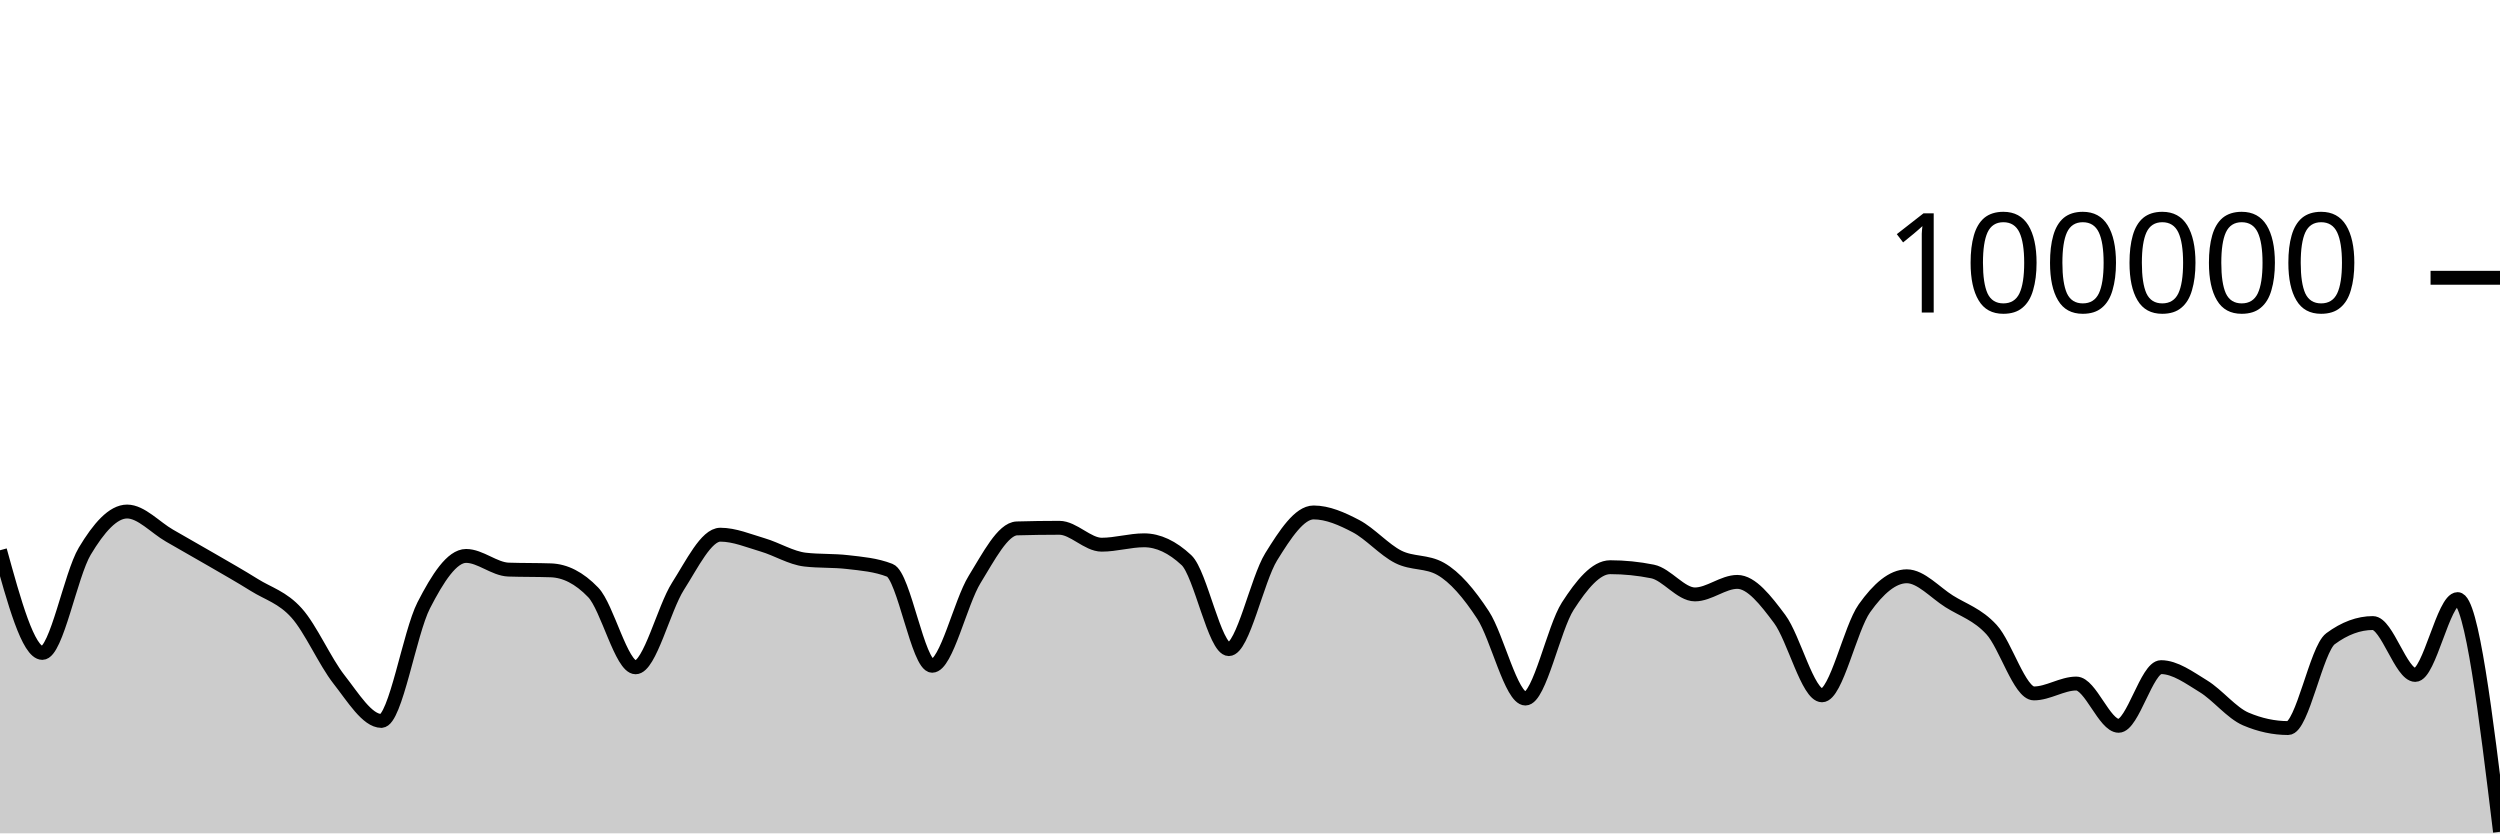
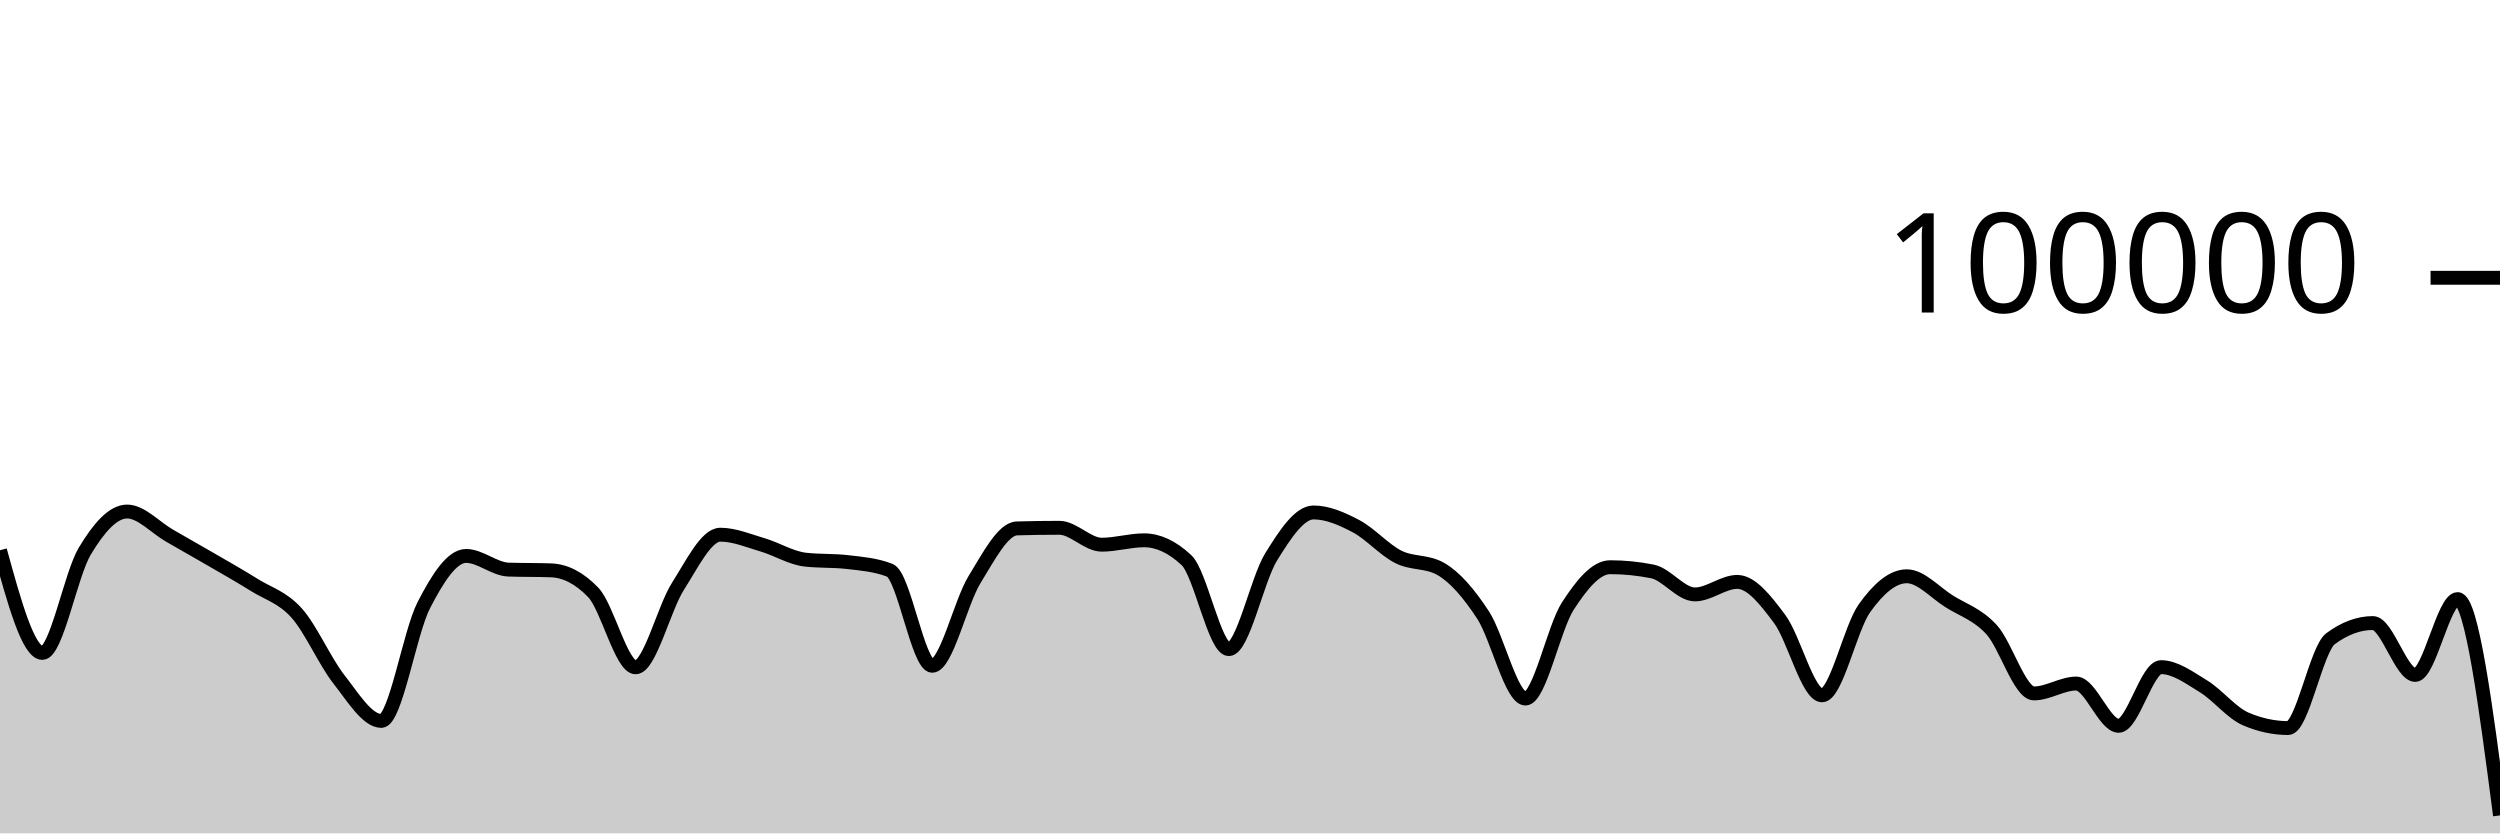
<svg xmlns="http://www.w3.org/2000/svg" viewBox="0 0 180 60">
  <g transform="translate(0,20)">
-     <path class="area" fill="rgba(0, 0, 0, 0.2)" d="M0,19.619C1.017,23.315,2.034,27.01,3.051,27.01C4.068,27.01,5.085,21.383,6.102,19.686C7.119,17.99,8.136,16.83,9.153,16.83C10.169,16.83,11.186,17.983,12.203,18.564C13.22,19.145,14.237,19.723,15.254,20.314C16.271,20.906,17.288,21.478,18.305,22.114C19.322,22.751,20.339,23.001,21.356,24.135C22.373,25.269,23.39,27.623,24.407,28.918C25.424,30.214,26.441,31.906,27.458,31.906C28.475,31.906,29.492,25.563,30.508,23.584C31.525,21.604,32.542,20.027,33.559,20.027C34.576,20.027,35.593,20.976,36.61,21.011C37.627,21.046,38.644,21.028,39.661,21.064C40.678,21.099,41.695,21.593,42.712,22.653C43.729,23.712,44.746,28.046,45.763,28.046C46.78,28.046,47.797,23.804,48.814,22.212C49.831,20.621,50.847,18.498,51.864,18.498C52.881,18.498,53.898,18.934,54.915,19.233C55.932,19.532,56.949,20.175,57.966,20.292C58.983,20.41,60,20.351,61.017,20.469C62.034,20.586,63.051,20.666,64.068,21.061C65.085,21.455,66.102,27.936,67.119,27.936C68.136,27.936,69.153,23.374,70.169,21.725C71.186,20.077,72.203,18.075,73.22,18.045C74.237,18.016,75.254,18.001,76.271,18.001C77.288,18.001,78.305,19.218,79.322,19.218C80.339,19.218,81.356,18.902,82.373,18.902C83.39,18.902,84.407,19.378,85.424,20.33C86.441,21.282,87.458,26.737,88.475,26.737C89.492,26.737,90.508,21.729,91.525,20.089C92.542,18.449,93.559,16.896,94.576,16.896C95.593,16.896,96.61,17.348,97.627,17.881C98.644,18.414,99.661,19.581,100.678,20.094C101.695,20.607,102.712,20.383,103.729,20.96C104.746,21.536,105.763,22.726,106.78,24.282C107.797,25.838,108.814,30.296,109.831,30.296C110.847,30.296,111.864,25.218,112.881,23.642C113.898,22.066,114.915,20.839,115.932,20.839C116.949,20.839,117.966,20.942,118.983,21.146C120,21.351,121.017,22.798,122.034,22.798C123.051,22.798,124.068,21.896,125.085,21.896C126.102,21.896,127.119,23.206,128.136,24.567C129.153,25.928,130.169,30.063,131.186,30.063C132.203,30.063,133.22,25.227,134.237,23.799C135.254,22.37,136.271,21.492,137.288,21.492C138.305,21.492,139.322,22.657,140.339,23.296C141.356,23.936,142.373,24.225,143.39,25.33C144.407,26.435,145.424,29.926,146.441,29.926C147.458,29.926,148.475,29.215,149.492,29.215C150.508,29.215,151.525,32.258,152.542,32.258C153.559,32.258,154.576,28.034,155.593,28.034C156.61,28.034,157.627,28.789,158.644,29.411C159.661,30.033,160.678,31.33,161.695,31.766C162.712,32.202,163.729,32.42,164.746,32.42C165.763,32.42,166.78,26.74,167.797,25.988C168.814,25.236,169.831,24.86,170.847,24.86C171.864,24.86,172.881,28.595,173.898,28.595C174.915,28.595,175.932,23.135,176.949,23.135C177.966,23.135,178.983,31.512,180,39.889L180,40C178.983,40,177.966,40,176.949,40C175.932,40,174.915,40,173.898,40C172.881,40,171.864,40,170.847,40C169.831,40,168.814,40,167.797,40C166.78,40,165.763,40,164.746,40C163.729,40,162.712,40,161.695,40C160.678,40,159.661,40,158.644,40C157.627,40,156.61,40,155.593,40C154.576,40,153.559,40,152.542,40C151.525,40,150.508,40,149.492,40C148.475,40,147.458,40,146.441,40C145.424,40,144.407,40,143.39,40C142.373,40,141.356,40,140.339,40C139.322,40,138.305,40,137.288,40C136.271,40,135.254,40,134.237,40C133.22,40,132.203,40,131.186,40C130.169,40,129.153,40,128.136,40C127.119,40,126.102,40,125.085,40C124.068,40,123.051,40,122.034,40C121.017,40,120,40,118.983,40C117.966,40,116.949,40,115.932,40C114.915,40,113.898,40,112.881,40C111.864,40,110.847,40,109.831,40C108.814,40,107.797,40,106.78,40C105.763,40,104.746,40,103.729,40C102.712,40,101.695,40,100.678,40C99.661,40,98.644,40,97.627,40C96.61,40,95.593,40,94.576,40C93.559,40,92.542,40,91.525,40C90.508,40,89.492,40,88.475,40C87.458,40,86.441,40,85.424,40C84.407,40,83.39,40,82.373,40C81.356,40,80.339,40,79.322,40C78.305,40,77.288,40,76.271,40C75.254,40,74.237,40,73.22,40C72.203,40,71.186,40,70.169,40C69.153,40,68.136,40,67.119,40C66.102,40,65.085,40,64.068,40C63.051,40,62.034,40,61.017,40C60,40,58.983,40,57.966,40C56.949,40,55.932,40,54.915,40C53.898,40,52.881,40,51.864,40C50.847,40,49.831,40,48.814,40C47.797,40,46.78,40,45.763,40C44.746,40,43.729,40,42.712,40C41.695,40,40.678,40,39.661,40C38.644,40,37.627,40,36.61,40C35.593,40,34.576,40,33.559,40C32.542,40,31.525,40,30.508,40C29.492,40,28.475,40,27.458,40C26.441,40,25.424,40,24.407,40C23.39,40,22.373,40,21.356,40C20.339,40,19.322,40,18.305,40C17.288,40,16.271,40,15.254,40C14.237,40,13.22,40,12.203,40C11.186,40,10.169,40,9.153,40C8.136,40,7.119,40,6.102,40C5.085,40,4.068,40,3.051,40C2.034,40,1.017,40,0,40Z" />
-     <path class="line" stroke="black" fill="none" d="M0,19.619C1.017,23.315,2.034,27.01,3.051,27.01C4.068,27.01,5.085,21.383,6.102,19.686C7.119,17.99,8.136,16.83,9.153,16.83C10.169,16.83,11.186,17.983,12.203,18.564C13.22,19.145,14.237,19.723,15.254,20.314C16.271,20.906,17.288,21.478,18.305,22.114C19.322,22.751,20.339,23.001,21.356,24.135C22.373,25.269,23.39,27.623,24.407,28.918C25.424,30.214,26.441,31.906,27.458,31.906C28.475,31.906,29.492,25.563,30.508,23.584C31.525,21.604,32.542,20.027,33.559,20.027C34.576,20.027,35.593,20.976,36.61,21.011C37.627,21.046,38.644,21.028,39.661,21.064C40.678,21.099,41.695,21.593,42.712,22.653C43.729,23.712,44.746,28.046,45.763,28.046C46.78,28.046,47.797,23.804,48.814,22.212C49.831,20.621,50.847,18.498,51.864,18.498C52.881,18.498,53.898,18.934,54.915,19.233C55.932,19.532,56.949,20.175,57.966,20.292C58.983,20.41,60,20.351,61.017,20.469C62.034,20.586,63.051,20.666,64.068,21.061C65.085,21.455,66.102,27.936,67.119,27.936C68.136,27.936,69.153,23.374,70.169,21.725C71.186,20.077,72.203,18.075,73.22,18.045C74.237,18.016,75.254,18.001,76.271,18.001C77.288,18.001,78.305,19.218,79.322,19.218C80.339,19.218,81.356,18.902,82.373,18.902C83.39,18.902,84.407,19.378,85.424,20.33C86.441,21.282,87.458,26.737,88.475,26.737C89.492,26.737,90.508,21.729,91.525,20.089C92.542,18.449,93.559,16.896,94.576,16.896C95.593,16.896,96.61,17.348,97.627,17.881C98.644,18.414,99.661,19.581,100.678,20.094C101.695,20.607,102.712,20.383,103.729,20.96C104.746,21.536,105.763,22.726,106.78,24.282C107.797,25.838,108.814,30.296,109.831,30.296C110.847,30.296,111.864,25.218,112.881,23.642C113.898,22.066,114.915,20.839,115.932,20.839C116.949,20.839,117.966,20.942,118.983,21.146C120,21.351,121.017,22.798,122.034,22.798C123.051,22.798,124.068,21.896,125.085,21.896C126.102,21.896,127.119,23.206,128.136,24.567C129.153,25.928,130.169,30.063,131.186,30.063C132.203,30.063,133.22,25.227,134.237,23.799C135.254,22.37,136.271,21.492,137.288,21.492C138.305,21.492,139.322,22.657,140.339,23.296C141.356,23.936,142.373,24.225,143.39,25.33C144.407,26.435,145.424,29.926,146.441,29.926C147.458,29.926,148.475,29.215,149.492,29.215C150.508,29.215,151.525,32.258,152.542,32.258C153.559,32.258,154.576,28.034,155.593,28.034C156.61,28.034,157.627,28.789,158.644,29.411C159.661,30.033,160.678,31.33,161.695,31.766C162.712,32.202,163.729,32.42,164.746,32.42C165.763,32.42,166.78,26.74,167.797,25.988C168.814,25.236,169.831,24.86,170.847,24.86C171.864,24.86,172.881,28.595,173.898,28.595C174.915,28.595,175.932,23.135,176.949,23.135C177.966,23.135,178.983,31.512,180,39.889" />
+     <path class="area" fill="rgba(0, 0, 0, 0.2)" d="M0,19.619C1.017,23.315,2.034,27.01,3.051,27.01C4.068,27.01,5.085,21.383,6.102,19.686C7.119,17.99,8.136,16.83,9.153,16.83C10.169,16.83,11.186,17.983,12.203,18.564C13.22,19.145,14.237,19.723,15.254,20.314C16.271,20.906,17.288,21.478,18.305,22.114C19.322,22.751,20.339,23.001,21.356,24.135C22.373,25.269,23.39,27.623,24.407,28.918C25.424,30.214,26.441,31.906,27.458,31.906C28.475,31.906,29.492,25.563,30.508,23.584C31.525,21.604,32.542,20.027,33.559,20.027C34.576,20.027,35.593,20.976,36.61,21.011C37.627,21.046,38.644,21.028,39.661,21.064C40.678,21.099,41.695,21.593,42.712,22.653C43.729,23.712,44.746,28.046,45.763,28.046C46.78,28.046,47.797,23.804,48.814,22.212C49.831,20.621,50.847,18.498,51.864,18.498C52.881,18.498,53.898,18.934,54.915,19.233C55.932,19.532,56.949,20.175,57.966,20.292C58.983,20.41,60,20.351,61.017,20.469C62.034,20.586,63.051,20.666,64.068,21.061C65.085,21.455,66.102,27.936,67.119,27.936C68.136,27.936,69.153,23.374,70.169,21.725C71.186,20.077,72.203,18.075,73.22,18.045C74.237,18.016,75.254,18.001,76.271,18.001C77.288,18.001,78.305,19.218,79.322,19.218C80.339,19.218,81.356,18.902,82.373,18.902C83.39,18.902,84.407,19.378,85.424,20.33C86.441,21.282,87.458,26.737,88.475,26.737C89.492,26.737,90.508,21.729,91.525,20.089C92.542,18.449,93.559,16.896,94.576,16.896C95.593,16.896,96.61,17.348,97.627,17.881C98.644,18.414,99.661,19.581,100.678,20.094C101.695,20.607,102.712,20.383,103.729,20.96C104.746,21.536,105.763,22.726,106.78,24.282C107.797,25.838,108.814,30.296,109.831,30.296C110.847,30.296,111.864,25.218,112.881,23.642C113.898,22.066,114.915,20.839,115.932,20.839C116.949,20.839,117.966,20.942,118.983,21.146C120,21.351,121.017,22.798,122.034,22.798C123.051,22.798,124.068,21.896,125.085,21.896C126.102,21.896,127.119,23.206,128.136,24.567C129.153,25.928,130.169,30.063,131.186,30.063C132.203,30.063,133.22,25.227,134.237,23.799C135.254,22.37,136.271,21.492,137.288,21.492C138.305,21.492,139.322,22.657,140.339,23.296C141.356,23.936,142.373,24.225,143.39,25.33C144.407,26.435,145.424,29.926,146.441,29.926C147.458,29.926,148.475,29.215,149.492,29.215C150.508,29.215,151.525,32.258,152.542,32.258C153.559,32.258,154.576,28.034,155.593,28.034C156.61,28.034,157.627,28.789,158.644,29.411C159.661,30.033,160.678,31.33,161.695,31.766C162.712,32.202,163.729,32.42,164.746,32.42C165.763,32.42,166.78,26.74,167.797,25.988C168.814,25.236,169.831,24.86,170.847,24.86C171.864,24.86,172.881,28.595,173.898,28.595C174.915,28.595,175.932,23.135,176.949,23.135C177.966,23.135,178.983,30.922,180,38.709L180,40C178.983,40,177.966,40,176.949,40C175.932,40,174.915,40,173.898,40C172.881,40,171.864,40,170.847,40C169.831,40,168.814,40,167.797,40C166.78,40,165.763,40,164.746,40C163.729,40,162.712,40,161.695,40C160.678,40,159.661,40,158.644,40C157.627,40,156.61,40,155.593,40C154.576,40,153.559,40,152.542,40C151.525,40,150.508,40,149.492,40C148.475,40,147.458,40,146.441,40C145.424,40,144.407,40,143.39,40C142.373,40,141.356,40,140.339,40C139.322,40,138.305,40,137.288,40C136.271,40,135.254,40,134.237,40C133.22,40,132.203,40,131.186,40C130.169,40,129.153,40,128.136,40C127.119,40,126.102,40,125.085,40C124.068,40,123.051,40,122.034,40C121.017,40,120,40,118.983,40C117.966,40,116.949,40,115.932,40C114.915,40,113.898,40,112.881,40C111.864,40,110.847,40,109.831,40C108.814,40,107.797,40,106.78,40C105.763,40,104.746,40,103.729,40C102.712,40,101.695,40,100.678,40C99.661,40,98.644,40,97.627,40C96.61,40,95.593,40,94.576,40C93.559,40,92.542,40,91.525,40C90.508,40,89.492,40,88.475,40C87.458,40,86.441,40,85.424,40C84.407,40,83.39,40,82.373,40C81.356,40,80.339,40,79.322,40C78.305,40,77.288,40,76.271,40C75.254,40,74.237,40,73.22,40C72.203,40,71.186,40,70.169,40C69.153,40,68.136,40,67.119,40C66.102,40,65.085,40,64.068,40C63.051,40,62.034,40,61.017,40C60,40,58.983,40,57.966,40C56.949,40,55.932,40,54.915,40C53.898,40,52.881,40,51.864,40C50.847,40,49.831,40,48.814,40C47.797,40,46.78,40,45.763,40C44.746,40,43.729,40,42.712,40C41.695,40,40.678,40,39.661,40C38.644,40,37.627,40,36.61,40C35.593,40,34.576,40,33.559,40C32.542,40,31.525,40,30.508,40C29.492,40,28.475,40,27.458,40C26.441,40,25.424,40,24.407,40C23.39,40,22.373,40,21.356,40C20.339,40,19.322,40,18.305,40C17.288,40,16.271,40,15.254,40C14.237,40,13.22,40,12.203,40C11.186,40,10.169,40,9.153,40C8.136,40,7.119,40,6.102,40C5.085,40,4.068,40,3.051,40C2.034,40,1.017,40,0,40Z" />
+     <path class="line" stroke="black" fill="none" d="M0,19.619C1.017,23.315,2.034,27.01,3.051,27.01C4.068,27.01,5.085,21.383,6.102,19.686C7.119,17.99,8.136,16.83,9.153,16.83C10.169,16.83,11.186,17.983,12.203,18.564C13.22,19.145,14.237,19.723,15.254,20.314C16.271,20.906,17.288,21.478,18.305,22.114C19.322,22.751,20.339,23.001,21.356,24.135C22.373,25.269,23.39,27.623,24.407,28.918C25.424,30.214,26.441,31.906,27.458,31.906C28.475,31.906,29.492,25.563,30.508,23.584C31.525,21.604,32.542,20.027,33.559,20.027C34.576,20.027,35.593,20.976,36.61,21.011C37.627,21.046,38.644,21.028,39.661,21.064C40.678,21.099,41.695,21.593,42.712,22.653C43.729,23.712,44.746,28.046,45.763,28.046C46.78,28.046,47.797,23.804,48.814,22.212C49.831,20.621,50.847,18.498,51.864,18.498C52.881,18.498,53.898,18.934,54.915,19.233C55.932,19.532,56.949,20.175,57.966,20.292C58.983,20.41,60,20.351,61.017,20.469C62.034,20.586,63.051,20.666,64.068,21.061C65.085,21.455,66.102,27.936,67.119,27.936C68.136,27.936,69.153,23.374,70.169,21.725C71.186,20.077,72.203,18.075,73.22,18.045C74.237,18.016,75.254,18.001,76.271,18.001C77.288,18.001,78.305,19.218,79.322,19.218C80.339,19.218,81.356,18.902,82.373,18.902C83.39,18.902,84.407,19.378,85.424,20.33C86.441,21.282,87.458,26.737,88.475,26.737C89.492,26.737,90.508,21.729,91.525,20.089C92.542,18.449,93.559,16.896,94.576,16.896C95.593,16.896,96.61,17.348,97.627,17.881C98.644,18.414,99.661,19.581,100.678,20.094C101.695,20.607,102.712,20.383,103.729,20.96C104.746,21.536,105.763,22.726,106.78,24.282C107.797,25.838,108.814,30.296,109.831,30.296C110.847,30.296,111.864,25.218,112.881,23.642C113.898,22.066,114.915,20.839,115.932,20.839C116.949,20.839,117.966,20.942,118.983,21.146C120,21.351,121.017,22.798,122.034,22.798C123.051,22.798,124.068,21.896,125.085,21.896C126.102,21.896,127.119,23.206,128.136,24.567C129.153,25.928,130.169,30.063,131.186,30.063C132.203,30.063,133.22,25.227,134.237,23.799C135.254,22.37,136.271,21.492,137.288,21.492C138.305,21.492,139.322,22.657,140.339,23.296C141.356,23.936,142.373,24.225,143.39,25.33C144.407,26.435,145.424,29.926,146.441,29.926C147.458,29.926,148.475,29.215,149.492,29.215C150.508,29.215,151.525,32.258,152.542,32.258C153.559,32.258,154.576,28.034,155.593,28.034C156.61,28.034,157.627,28.789,158.644,29.411C159.661,30.033,160.678,31.33,161.695,31.766C162.712,32.202,163.729,32.42,164.746,32.42C165.763,32.42,166.78,26.74,167.797,25.988C168.814,25.236,169.831,24.86,170.847,24.86C171.864,24.86,172.881,28.595,173.898,28.595C174.915,28.595,175.932,23.135,176.949,23.135C177.966,23.135,178.983,30.922,180,38.709" />
    <path class="axis-ceiling" stroke-width="1" stroke="black" fill="none" d="M175,0L180,0" />
    <text class="axis-ceiling-label" font-family="sans-serif" text-anchor="end" font-size="10px" x="170" y="2.5">100000</text>
  </g>
</svg>
